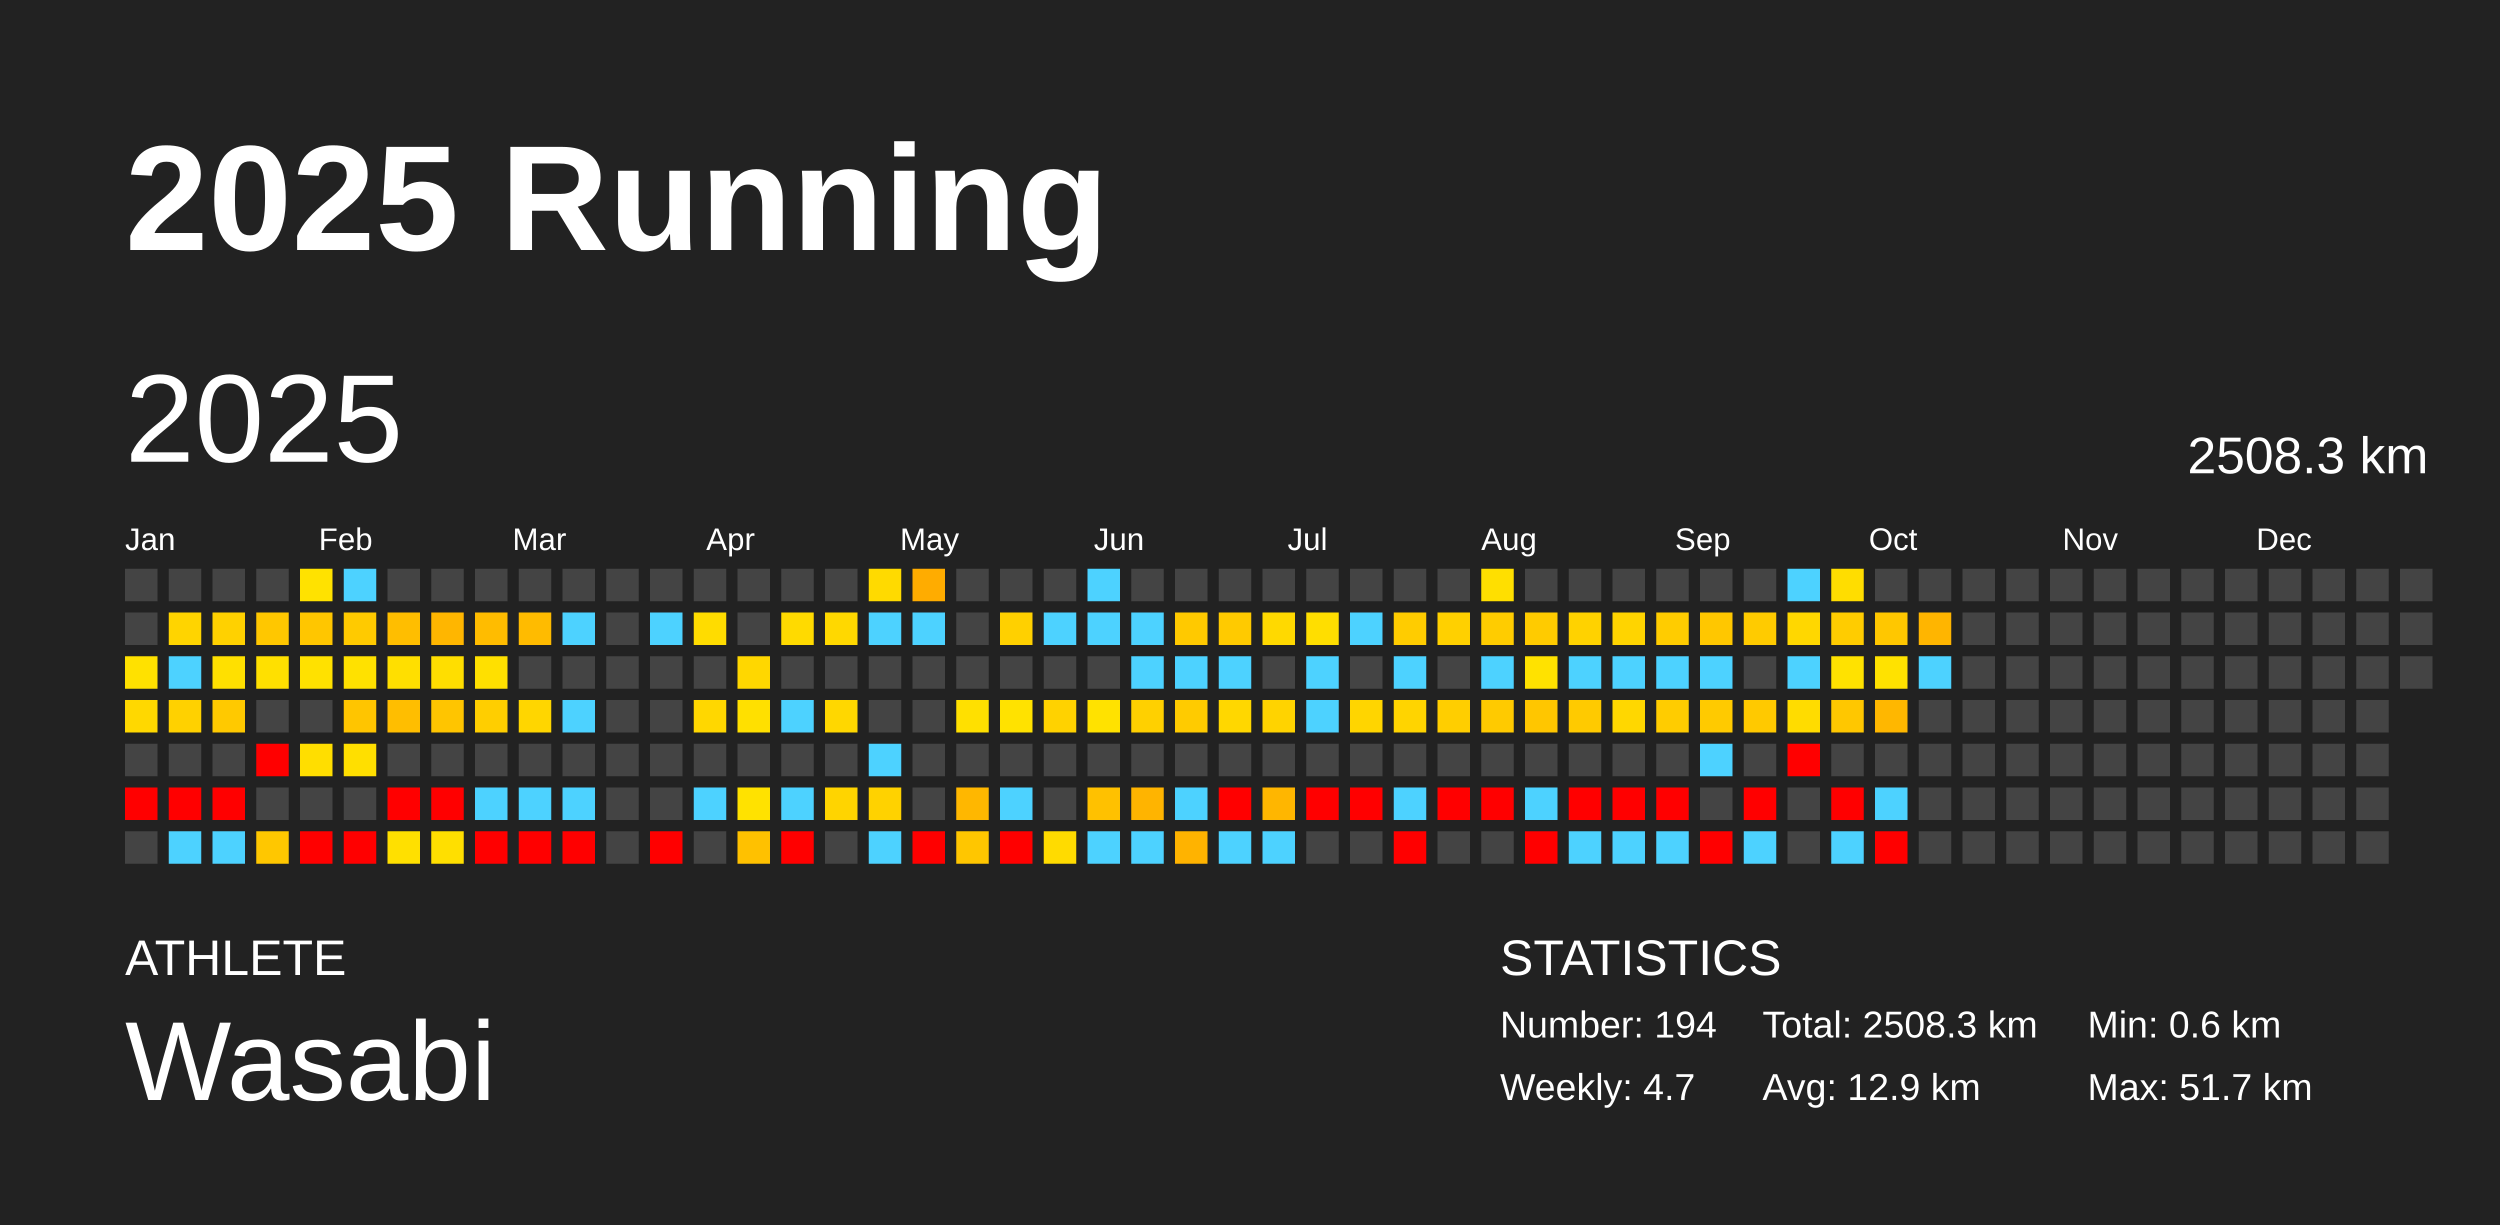
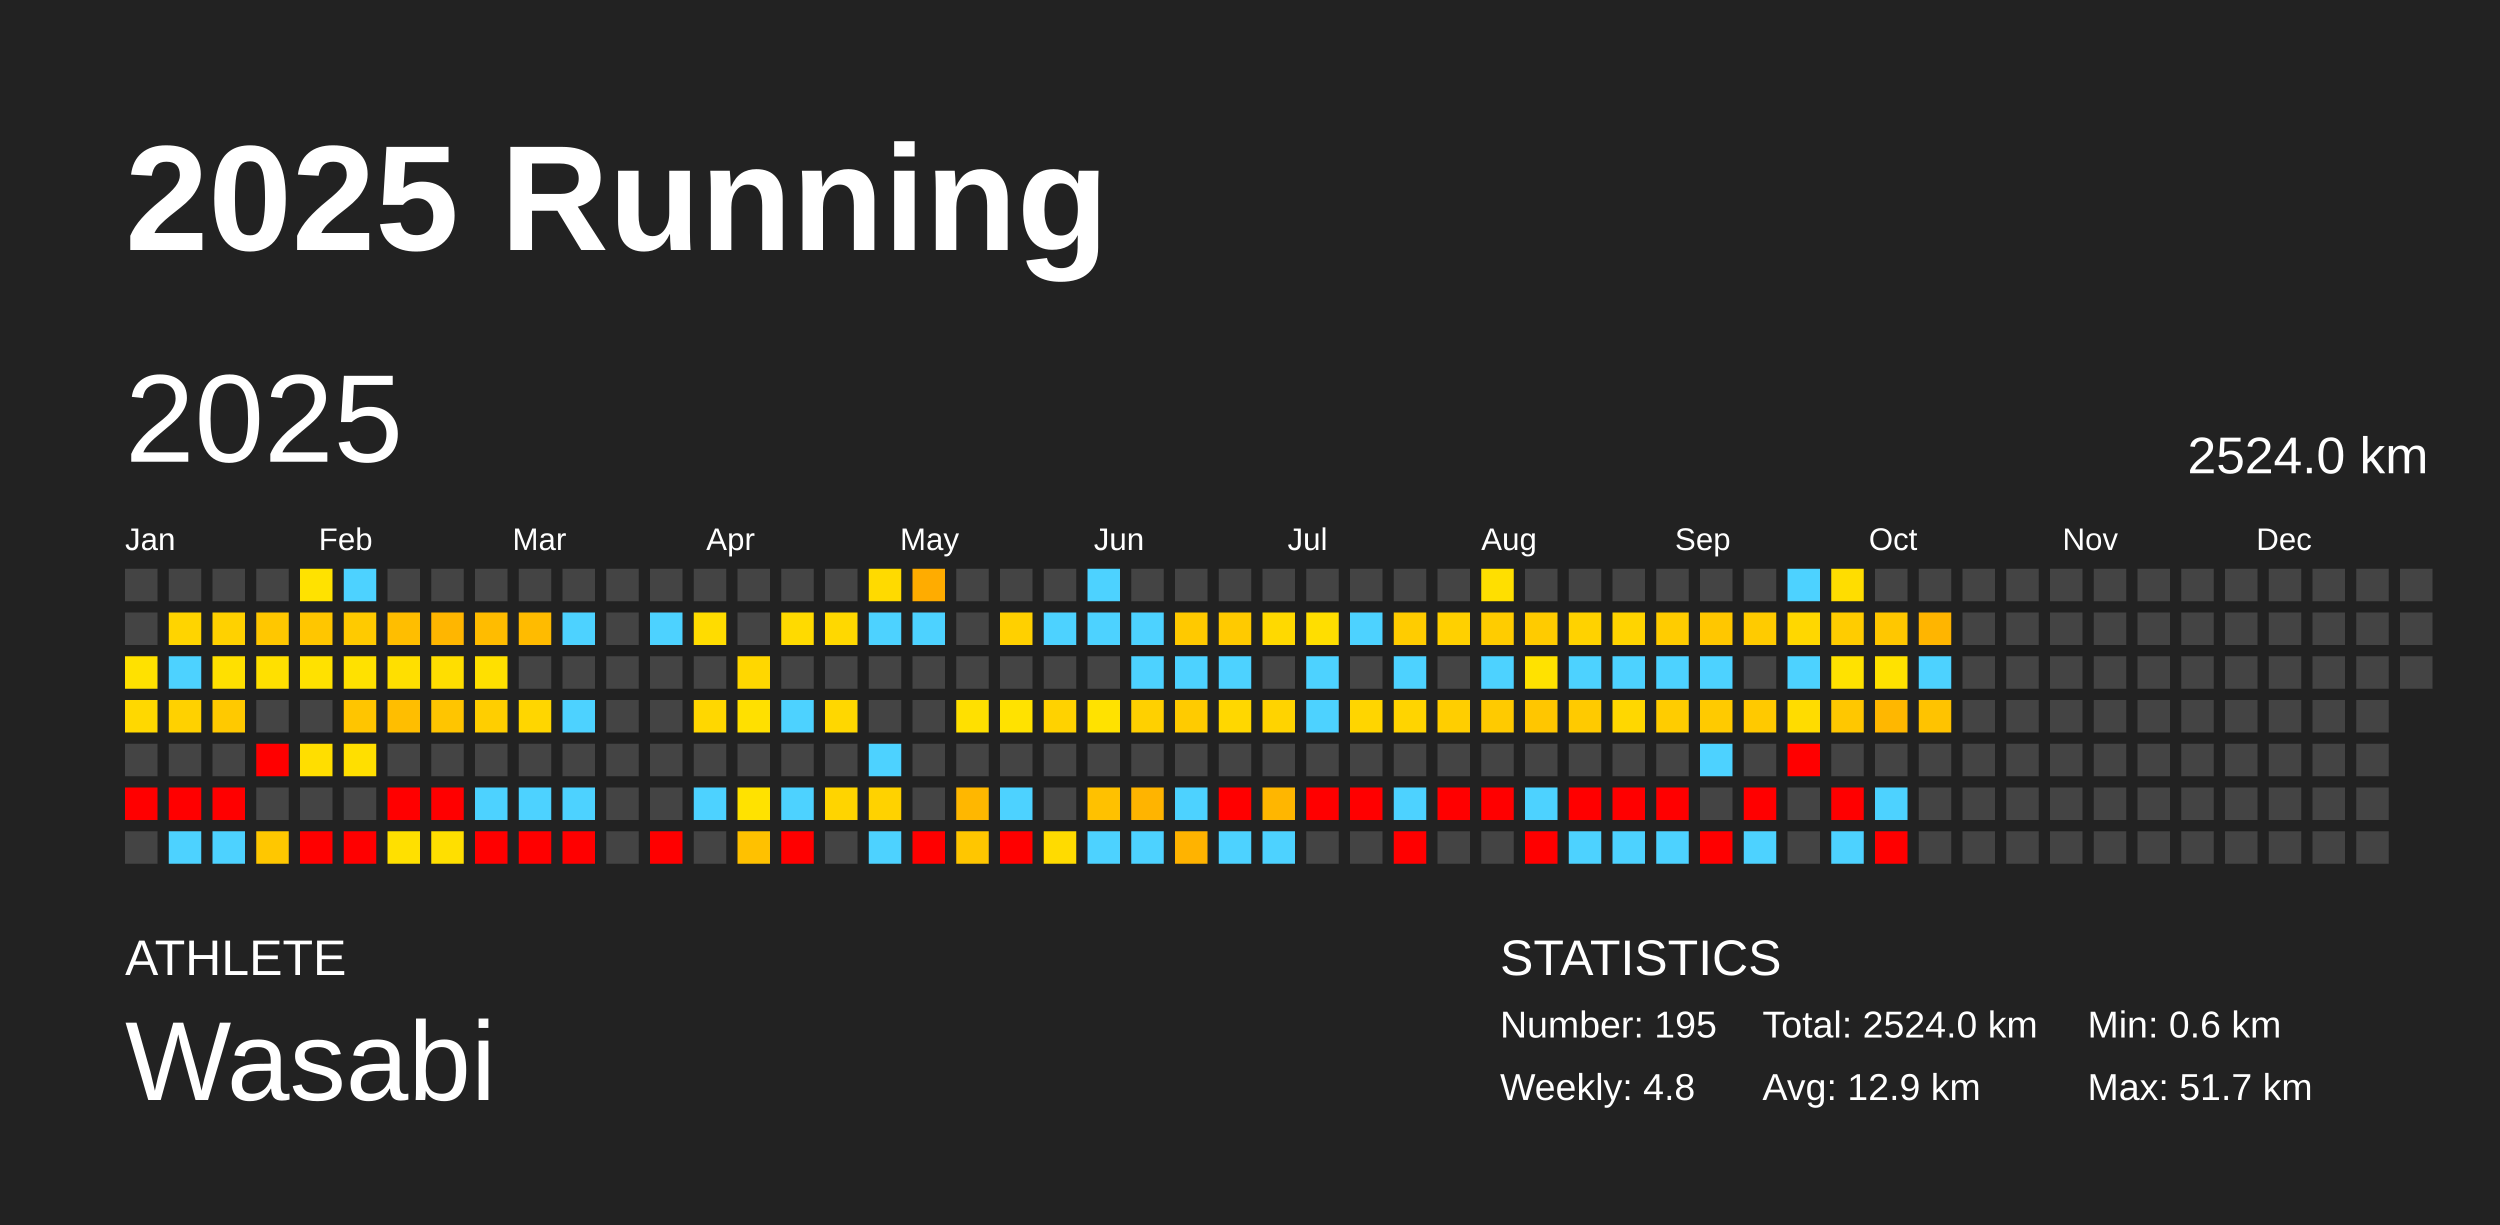
<svg xmlns="http://www.w3.org/2000/svg" baseProfile="full" height="98mm" version="1.1" viewBox="0,0,200,98" width="200mm">
  <defs />
  <rect fill="#222222" height="98" width="200" x="0" y="0" />
  <text fill="#FFFFFF" style="font-size:12px; font-family:Arial; font-weight:bold;" x="10" y="20">2025 Running</text>
  <text fill="#FFFFFF" style="font-size:4px; font-family:Arial" x="10" y="78">ATHLETE</text>
  <text fill="#FFFFFF" style="font-size:9px; font-family:Arial" x="10" y="88">Wasabi</text>
  <text fill="#FFFFFF" style="font-size:4px; font-family:Arial" x="120" y="78">STATISTICS</text>
-   <text fill="#FFFFFF" style="font-size:3px; font-family:Arial" x="120" y="83">Number: 194</text>
-   <text fill="#FFFFFF" style="font-size:3px; font-family:Arial" x="120" y="88">Weekly: 4.7</text>
-   <text fill="#FFFFFF" style="font-size:3px; font-family:Arial" x="141" y="83">Total: 2508.3 km</text>
+   <text fill="#FFFFFF" style="font-size:3px; font-family:Arial" x="120" y="83">Number: 195</text>
+   <text fill="#FFFFFF" style="font-size:3px; font-family:Arial" x="120" y="88">Weekly: 4.8</text>
+   <text fill="#FFFFFF" style="font-size:3px; font-family:Arial" x="141" y="83">Total: 2524.0 km</text>
  <text fill="#FFFFFF" style="font-size:3px; font-family:Arial" x="141" y="88">Avg: 12.9 km</text>
  <text fill="#FFFFFF" style="font-size:3px; font-family:Arial" x="167" y="83">Min: 0.6 km</text>
  <text fill="#FFFFFF" style="font-size:3px; font-family:Arial" x="167" y="88">Max: 51.7 km</text>
  <text dominant-baseline="hanging" fill="#FFFFFF" style="font-size:10.0px; font-family:Arial;" x="10" y="30">2025</text>
-   <text dominant-baseline="hanging" fill="#FFFFFF" style="font-size:4.125px; font-family:Arial;" x="175" y="35">2508.3 km</text>
+   <text dominant-baseline="hanging" fill="#FFFFFF" style="font-size:4.125px; font-family:Arial;" x="175" y="35">2524.0 km</text>
  <text fill="#FFFFFF" style="font-size:2.5px; font-family:Arial" x="10.0" y="44">Jan</text>
  <text fill="#FFFFFF" style="font-size:2.5px; font-family:Arial" x="25.5" y="44">Feb</text>
  <text fill="#FFFFFF" style="font-size:2.5px; font-family:Arial" x="41.0" y="44">Mar</text>
  <text fill="#FFFFFF" style="font-size:2.5px; font-family:Arial" x="56.5" y="44">Apr</text>
  <text fill="#FFFFFF" style="font-size:2.5px; font-family:Arial" x="72.0" y="44">May</text>
  <text fill="#FFFFFF" style="font-size:2.5px; font-family:Arial" x="87.5" y="44">Jun</text>
  <text fill="#FFFFFF" style="font-size:2.5px; font-family:Arial" x="103.0" y="44">Jul</text>
  <text fill="#FFFFFF" style="font-size:2.5px; font-family:Arial" x="118.5" y="44">Aug</text>
  <text fill="#FFFFFF" style="font-size:2.5px; font-family:Arial" x="134.0" y="44">Sep</text>
  <text fill="#FFFFFF" style="font-size:2.5px; font-family:Arial" x="149.5" y="44">Oct</text>
  <text fill="#FFFFFF" style="font-size:2.5px; font-family:Arial" x="165.0" y="44">Nov</text>
  <text fill="#FFFFFF" style="font-size:2.5px; font-family:Arial" x="180.5" y="44">Dec</text>
  <rect fill="#444444" height="2.6" width="2.6" x="10.0" y="45.5" />
  <rect fill="#444444" height="2.6" width="2.6" x="10.0" y="49.0" />
  <rect fill="#ffe100" height="2.6" width="2.6" x="10.0" y="52.5" />
  <rect fill="#ffd800" height="2.6" width="2.6" x="10.0" y="56.0" />
  <rect fill="#444444" height="2.6" width="2.6" x="10.0" y="59.5" />
  <rect fill="red" height="2.6" width="2.6" x="10.0" y="63.0" />
  <rect fill="#444444" height="2.6" width="2.6" x="10.0" y="66.5" />
  <rect fill="#444444" height="2.6" width="2.6" x="13.5" y="45.5" />
  <rect fill="#ffd400" height="2.6" width="2.6" x="13.5" y="49.0" />
  <rect fill="#4dd2ff" height="2.6" width="2.6" x="13.5" y="52.5" />
  <rect fill="#ffd100" height="2.6" width="2.6" x="13.5" y="56.0" />
  <rect fill="#444444" height="2.6" width="2.6" x="13.5" y="59.5" />
  <rect fill="red" height="2.6" width="2.6" x="13.5" y="63.0" />
  <rect fill="#4dd2ff" height="2.6" width="2.6" x="13.5" y="66.5" />
  <rect fill="#444444" height="2.6" width="2.6" x="17.0" y="45.5" />
  <rect fill="#ffd100" height="2.6" width="2.6" x="17.0" y="49.0" />
  <rect fill="#ffe000" height="2.6" width="2.6" x="17.0" y="52.5" />
  <rect fill="#ffc900" height="2.6" width="2.6" x="17.0" y="56.0" />
  <rect fill="#444444" height="2.6" width="2.6" x="17.0" y="59.5" />
  <rect fill="red" height="2.6" width="2.6" x="17.0" y="63.0" />
  <rect fill="#4dd2ff" height="2.6" width="2.6" x="17.0" y="66.5" />
  <rect fill="#444444" height="2.6" width="2.6" x="20.5" y="45.5" />
  <rect fill="#ffc700" height="2.6" width="2.6" x="20.5" y="49.0" />
  <rect fill="#ffe000" height="2.6" width="2.6" x="20.5" y="52.5" />
  <rect fill="#444444" height="2.6" width="2.6" x="20.5" y="56.0" />
  <rect fill="red" height="2.6" width="2.6" x="20.5" y="59.5" />
  <rect fill="#444444" height="2.6" width="2.6" x="20.5" y="63.0" />
  <rect fill="#ffc700" height="2.6" width="2.6" x="20.5" y="66.5" />
  <rect fill="#ffe200" height="2.6" width="2.6" x="24.0" y="45.5" />
  <rect fill="#ffc600" height="2.6" width="2.6" x="24.0" y="49.0" />
  <rect fill="#ffe100" height="2.6" width="2.6" x="24.0" y="52.5" />
  <rect fill="#444444" height="2.6" width="2.6" x="24.0" y="56.0" />
  <rect fill="#ffde00" height="2.6" width="2.6" x="24.0" y="59.5" />
  <rect fill="#444444" height="2.6" width="2.6" x="24.0" y="63.0" />
  <rect fill="red" height="2.6" width="2.6" x="24.0" y="66.5" />
  <rect fill="#4dd2ff" height="2.6" width="2.6" x="27.5" y="45.5" />
  <rect fill="#ffca00" height="2.6" width="2.6" x="27.5" y="49.0" />
  <rect fill="#ffe100" height="2.6" width="2.6" x="27.5" y="52.5" />
  <rect fill="#ffc500" height="2.6" width="2.6" x="27.5" y="56.0" />
  <rect fill="#ffdf00" height="2.6" width="2.6" x="27.5" y="59.5" />
  <rect fill="#444444" height="2.6" width="2.6" x="27.5" y="63.0" />
  <rect fill="red" height="2.6" width="2.6" x="27.5" y="66.5" />
  <rect fill="#444444" height="2.6" width="2.6" x="31.0" y="45.5" />
  <rect fill="#ffbe00" height="2.6" width="2.6" x="31.0" y="49.0" />
  <rect fill="#ffdf00" height="2.6" width="2.6" x="31.0" y="52.5" />
  <rect fill="#ffbe00" height="2.6" width="2.6" x="31.0" y="56.0" />
  <rect fill="#444444" height="2.6" width="2.6" x="31.0" y="59.5" />
  <rect fill="red" height="2.6" width="2.6" x="31.0" y="63.0" />
  <rect fill="#ffe000" height="2.6" width="2.6" x="31.0" y="66.5" />
  <rect fill="#444444" height="2.6" width="2.6" x="34.5" y="45.5" />
  <rect fill="#ffb600" height="2.6" width="2.6" x="34.5" y="49.0" />
  <rect fill="#ffde00" height="2.6" width="2.6" x="34.5" y="52.5" />
  <rect fill="#ffc500" height="2.6" width="2.6" x="34.5" y="56.0" />
  <rect fill="#444444" height="2.6" width="2.6" x="34.5" y="59.5" />
  <rect fill="red" height="2.6" width="2.6" x="34.5" y="63.0" />
  <rect fill="#ffdf00" height="2.6" width="2.6" x="34.5" y="66.5" />
  <rect fill="#444444" height="2.6" width="2.6" x="38.0" y="45.5" />
  <rect fill="#ffbc00" height="2.6" width="2.6" x="38.0" y="49.0" />
  <rect fill="#ffe000" height="2.6" width="2.6" x="38.0" y="52.5" />
  <rect fill="#ffce00" height="2.6" width="2.6" x="38.0" y="56.0" />
  <rect fill="#444444" height="2.6" width="2.6" x="38.0" y="59.5" />
  <rect fill="#4dd2ff" height="2.6" width="2.6" x="38.0" y="63.0" />
  <rect fill="red" height="2.6" width="2.6" x="38.0" y="66.5" />
  <rect fill="#444444" height="2.6" width="2.6" x="41.5" y="45.5" />
  <rect fill="#ffbb00" height="2.6" width="2.6" x="41.5" y="49.0" />
  <rect fill="#444444" height="2.6" width="2.6" x="41.5" y="52.5" />
  <rect fill="#ffd600" height="2.6" width="2.6" x="41.5" y="56.0" />
  <rect fill="#444444" height="2.6" width="2.6" x="41.5" y="59.5" />
  <rect fill="#4dd2ff" height="2.6" width="2.6" x="41.5" y="63.0" />
  <rect fill="red" height="2.6" width="2.6" x="41.5" y="66.5" />
  <rect fill="#444444" height="2.6" width="2.6" x="45.0" y="45.5" />
  <rect fill="#4dd2ff" height="2.6" width="2.6" x="45.0" y="49.0" />
  <rect fill="#444444" height="2.6" width="2.6" x="45.0" y="52.5" />
  <rect fill="#4dd2ff" height="2.6" width="2.6" x="45.0" y="56.0" />
  <rect fill="#444444" height="2.6" width="2.6" x="45.0" y="59.5" />
  <rect fill="#4dd2ff" height="2.6" width="2.6" x="45.0" y="63.0" />
  <rect fill="red" height="2.6" width="2.6" x="45.0" y="66.5" />
  <rect fill="#444444" height="2.6" width="2.6" x="48.5" y="45.5" />
  <rect fill="#444444" height="2.6" width="2.6" x="48.5" y="49.0" />
  <rect fill="#444444" height="2.6" width="2.6" x="48.5" y="52.5" />
  <rect fill="#444444" height="2.6" width="2.6" x="48.5" y="56.0" />
  <rect fill="#444444" height="2.6" width="2.6" x="48.5" y="59.5" />
  <rect fill="#444444" height="2.6" width="2.6" x="48.5" y="63.0" />
  <rect fill="#444444" height="2.6" width="2.6" x="48.5" y="66.5" />
  <rect fill="#444444" height="2.6" width="2.6" x="52.0" y="45.5" />
  <rect fill="#4dd2ff" height="2.6" width="2.6" x="52.0" y="49.0" />
  <rect fill="#444444" height="2.6" width="2.6" x="52.0" y="52.5" />
  <rect fill="#444444" height="2.6" width="2.6" x="52.0" y="56.0" />
  <rect fill="#444444" height="2.6" width="2.6" x="52.0" y="59.5" />
  <rect fill="#444444" height="2.6" width="2.6" x="52.0" y="63.0" />
  <rect fill="red" height="2.6" width="2.6" x="52.0" y="66.5" />
  <rect fill="#444444" height="2.6" width="2.6" x="55.5" y="45.5" />
  <rect fill="#ffdc00" height="2.6" width="2.6" x="55.5" y="49.0" />
  <rect fill="#444444" height="2.6" width="2.6" x="55.5" y="52.5" />
  <rect fill="#ffd700" height="2.6" width="2.6" x="55.5" y="56.0" />
  <rect fill="#444444" height="2.6" width="2.6" x="55.5" y="59.5" />
  <rect fill="#4dd2ff" height="2.6" width="2.6" x="55.5" y="63.0" />
  <rect fill="#444444" height="2.6" width="2.6" x="55.5" y="66.5" />
  <rect fill="#444444" height="2.6" width="2.6" x="59.0" y="45.5" />
  <rect fill="#444444" height="2.6" width="2.6" x="59.0" y="49.0" />
  <rect fill="#ffd700" height="2.6" width="2.6" x="59.0" y="52.5" />
  <rect fill="#ffe000" height="2.6" width="2.6" x="59.0" y="56.0" />
  <rect fill="#444444" height="2.6" width="2.6" x="59.0" y="59.5" />
  <rect fill="#ffe200" height="2.6" width="2.6" x="59.0" y="63.0" />
  <rect fill="#ffc100" height="2.6" width="2.6" x="59.0" y="66.5" />
  <rect fill="#444444" height="2.6" width="2.6" x="62.5" y="45.5" />
  <rect fill="#ffda00" height="2.6" width="2.6" x="62.5" y="49.0" />
  <rect fill="#444444" height="2.6" width="2.6" x="62.5" y="52.5" />
  <rect fill="#4dd2ff" height="2.6" width="2.6" x="62.5" y="56.0" />
  <rect fill="#444444" height="2.6" width="2.6" x="62.5" y="59.5" />
  <rect fill="#4dd2ff" height="2.6" width="2.6" x="62.5" y="63.0" />
  <rect fill="red" height="2.6" width="2.6" x="62.5" y="66.5" />
  <rect fill="#444444" height="2.6" width="2.6" x="66.0" y="45.5" />
  <rect fill="#ffd800" height="2.6" width="2.6" x="66.0" y="49.0" />
  <rect fill="#444444" height="2.6" width="2.6" x="66.0" y="52.5" />
  <rect fill="#ffd700" height="2.6" width="2.6" x="66.0" y="56.0" />
  <rect fill="#444444" height="2.6" width="2.6" x="66.0" y="59.5" />
  <rect fill="#ffd400" height="2.6" width="2.6" x="66.0" y="63.0" />
  <rect fill="#444444" height="2.6" width="2.6" x="66.0" y="66.5" />
  <rect fill="#ffda00" height="2.6" width="2.6" x="69.5" y="45.5" />
  <rect fill="#4dd2ff" height="2.6" width="2.6" x="69.5" y="49.0" />
  <rect fill="#444444" height="2.6" width="2.6" x="69.5" y="52.5" />
  <rect fill="#444444" height="2.6" width="2.6" x="69.5" y="56.0" />
  <rect fill="#4dd2ff" height="2.6" width="2.6" x="69.5" y="59.5" />
  <rect fill="#ffd200" height="2.6" width="2.6" x="69.5" y="63.0" />
  <rect fill="#4dd2ff" height="2.6" width="2.6" x="69.5" y="66.5" />
  <rect fill="#ffac00" height="2.6" width="2.6" x="73.0" y="45.5" />
  <rect fill="#4dd2ff" height="2.6" width="2.6" x="73.0" y="49.0" />
  <rect fill="#444444" height="2.6" width="2.6" x="73.0" y="52.5" />
  <rect fill="#444444" height="2.6" width="2.6" x="73.0" y="56.0" />
  <rect fill="#444444" height="2.6" width="2.6" x="73.0" y="59.5" />
  <rect fill="#444444" height="2.6" width="2.6" x="73.0" y="63.0" />
  <rect fill="red" height="2.6" width="2.6" x="73.0" y="66.5" />
  <rect fill="#444444" height="2.6" width="2.6" x="76.5" y="45.5" />
  <rect fill="#444444" height="2.6" width="2.6" x="76.5" y="49.0" />
  <rect fill="#444444" height="2.6" width="2.6" x="76.5" y="52.5" />
  <rect fill="#ffe000" height="2.6" width="2.6" x="76.5" y="56.0" />
  <rect fill="#444444" height="2.6" width="2.6" x="76.5" y="59.5" />
  <rect fill="#ffb700" height="2.6" width="2.6" x="76.5" y="63.0" />
  <rect fill="#ffc600" height="2.6" width="2.6" x="76.5" y="66.5" />
  <rect fill="#444444" height="2.6" width="2.6" x="80.0" y="45.5" />
  <rect fill="#ffd000" height="2.6" width="2.6" x="80.0" y="49.0" />
  <rect fill="#444444" height="2.6" width="2.6" x="80.0" y="52.5" />
  <rect fill="#ffe200" height="2.6" width="2.6" x="80.0" y="56.0" />
  <rect fill="#444444" height="2.6" width="2.6" x="80.0" y="59.5" />
  <rect fill="#4dd2ff" height="2.6" width="2.6" x="80.0" y="63.0" />
  <rect fill="red" height="2.6" width="2.6" x="80.0" y="66.5" />
  <rect fill="#444444" height="2.6" width="2.6" x="83.5" y="45.5" />
  <rect fill="#4dd2ff" height="2.6" width="2.6" x="83.5" y="49.0" />
  <rect fill="#444444" height="2.6" width="2.6" x="83.5" y="52.5" />
  <rect fill="#ffd200" height="2.6" width="2.6" x="83.5" y="56.0" />
  <rect fill="#444444" height="2.6" width="2.6" x="83.5" y="59.5" />
  <rect fill="#444444" height="2.6" width="2.6" x="83.5" y="63.0" />
  <rect fill="#ffdb00" height="2.6" width="2.6" x="83.5" y="66.5" />
  <rect fill="#4dd2ff" height="2.6" width="2.6" x="87.0" y="45.5" />
  <rect fill="#4dd2ff" height="2.6" width="2.6" x="87.0" y="49.0" />
  <rect fill="#444444" height="2.6" width="2.6" x="87.0" y="52.5" />
  <rect fill="#ffe200" height="2.6" width="2.6" x="87.0" y="56.0" />
  <rect fill="#444444" height="2.6" width="2.6" x="87.0" y="59.5" />
  <rect fill="#ffc100" height="2.6" width="2.6" x="87.0" y="63.0" />
  <rect fill="#4dd2ff" height="2.6" width="2.6" x="87.0" y="66.5" />
  <rect fill="#444444" height="2.6" width="2.6" x="90.5" y="45.5" />
  <rect fill="#4dd2ff" height="2.6" width="2.6" x="90.5" y="49.0" />
  <rect fill="#4dd2ff" height="2.6" width="2.6" x="90.5" y="52.5" />
  <rect fill="#ffd000" height="2.6" width="2.6" x="90.5" y="56.0" />
  <rect fill="#444444" height="2.6" width="2.6" x="90.5" y="59.5" />
  <rect fill="#ffb400" height="2.6" width="2.6" x="90.5" y="63.0" />
  <rect fill="#4dd2ff" height="2.6" width="2.6" x="90.5" y="66.5" />
  <rect fill="#444444" height="2.6" width="2.6" x="94.0" y="45.5" />
  <rect fill="#ffc900" height="2.6" width="2.6" x="94.0" y="49.0" />
  <rect fill="#4dd2ff" height="2.6" width="2.6" x="94.0" y="52.5" />
  <rect fill="#ffcb00" height="2.6" width="2.6" x="94.0" y="56.0" />
  <rect fill="#444444" height="2.6" width="2.6" x="94.0" y="59.5" />
  <rect fill="#4dd2ff" height="2.6" width="2.6" x="94.0" y="63.0" />
  <rect fill="#ffb300" height="2.6" width="2.6" x="94.0" y="66.5" />
  <rect fill="#444444" height="2.6" width="2.6" x="97.5" y="45.5" />
  <rect fill="#ffca00" height="2.6" width="2.6" x="97.5" y="49.0" />
  <rect fill="#4dd2ff" height="2.6" width="2.6" x="97.5" y="52.5" />
  <rect fill="#ffd700" height="2.6" width="2.6" x="97.5" y="56.0" />
  <rect fill="#444444" height="2.6" width="2.6" x="97.5" y="59.5" />
  <rect fill="red" height="2.6" width="2.6" x="97.5" y="63.0" />
  <rect fill="#4dd2ff" height="2.6" width="2.6" x="97.5" y="66.5" />
  <rect fill="#444444" height="2.6" width="2.6" x="101.0" y="45.5" />
  <rect fill="#ffd900" height="2.6" width="2.6" x="101.0" y="49.0" />
  <rect fill="#444444" height="2.6" width="2.6" x="101.0" y="52.5" />
  <rect fill="#ffd300" height="2.6" width="2.6" x="101.0" y="56.0" />
  <rect fill="#444444" height="2.6" width="2.6" x="101.0" y="59.5" />
  <rect fill="#ffb600" height="2.6" width="2.6" x="101.0" y="63.0" />
  <rect fill="#4dd2ff" height="2.6" width="2.6" x="101.0" y="66.5" />
  <rect fill="#444444" height="2.6" width="2.6" x="104.5" y="45.5" />
  <rect fill="#ffde00" height="2.6" width="2.6" x="104.5" y="49.0" />
  <rect fill="#4dd2ff" height="2.6" width="2.6" x="104.5" y="52.5" />
  <rect fill="#4dd2ff" height="2.6" width="2.6" x="104.5" y="56.0" />
  <rect fill="#444444" height="2.6" width="2.6" x="104.5" y="59.5" />
  <rect fill="red" height="2.6" width="2.6" x="104.5" y="63.0" />
  <rect fill="#444444" height="2.6" width="2.6" x="104.5" y="66.5" />
  <rect fill="#444444" height="2.6" width="2.6" x="108.0" y="45.5" />
  <rect fill="#4dd2ff" height="2.6" width="2.6" x="108.0" y="49.0" />
  <rect fill="#444444" height="2.6" width="2.6" x="108.0" y="52.5" />
  <rect fill="#ffd500" height="2.6" width="2.6" x="108.0" y="56.0" />
  <rect fill="#444444" height="2.6" width="2.6" x="108.0" y="59.5" />
  <rect fill="red" height="2.6" width="2.6" x="108.0" y="63.0" />
  <rect fill="#444444" height="2.6" width="2.6" x="108.0" y="66.5" />
  <rect fill="#444444" height="2.6" width="2.6" x="111.5" y="45.5" />
  <rect fill="#ffcc00" height="2.6" width="2.6" x="111.5" y="49.0" />
  <rect fill="#4dd2ff" height="2.6" width="2.6" x="111.5" y="52.5" />
  <rect fill="#ffd400" height="2.6" width="2.6" x="111.5" y="56.0" />
  <rect fill="#444444" height="2.6" width="2.6" x="111.5" y="59.5" />
  <rect fill="#4dd2ff" height="2.6" width="2.6" x="111.5" y="63.0" />
  <rect fill="red" height="2.6" width="2.6" x="111.5" y="66.5" />
  <rect fill="#444444" height="2.6" width="2.6" x="115.0" y="45.5" />
  <rect fill="#ffd000" height="2.6" width="2.6" x="115.0" y="49.0" />
  <rect fill="#444444" height="2.6" width="2.6" x="115.0" y="52.5" />
  <rect fill="#ffce00" height="2.6" width="2.6" x="115.0" y="56.0" />
  <rect fill="#444444" height="2.6" width="2.6" x="115.0" y="59.5" />
  <rect fill="red" height="2.6" width="2.6" x="115.0" y="63.0" />
  <rect fill="#444444" height="2.6" width="2.6" x="115.0" y="66.5" />
  <rect fill="#ffdf00" height="2.6" width="2.6" x="118.5" y="45.5" />
  <rect fill="#ffcc00" height="2.6" width="2.6" x="118.5" y="49.0" />
  <rect fill="#4dd2ff" height="2.6" width="2.6" x="118.5" y="52.5" />
  <rect fill="#ffca00" height="2.6" width="2.6" x="118.5" y="56.0" />
  <rect fill="#444444" height="2.6" width="2.6" x="118.5" y="59.5" />
  <rect fill="red" height="2.6" width="2.6" x="118.5" y="63.0" />
  <rect fill="#444444" height="2.6" width="2.6" x="118.5" y="66.5" />
  <rect fill="#444444" height="2.6" width="2.6" x="122.0" y="45.5" />
  <rect fill="#ffcb00" height="2.6" width="2.6" x="122.0" y="49.0" />
  <rect fill="#ffe200" height="2.6" width="2.6" x="122.0" y="52.5" />
  <rect fill="#ffc600" height="2.6" width="2.6" x="122.0" y="56.0" />
  <rect fill="#444444" height="2.6" width="2.6" x="122.0" y="59.5" />
  <rect fill="#4dd2ff" height="2.6" width="2.6" x="122.0" y="63.0" />
  <rect fill="red" height="2.6" width="2.6" x="122.0" y="66.5" />
  <rect fill="#444444" height="2.6" width="2.6" x="125.5" y="45.5" />
  <rect fill="#ffd200" height="2.6" width="2.6" x="125.5" y="49.0" />
  <rect fill="#4dd2ff" height="2.6" width="2.6" x="125.5" y="52.5" />
  <rect fill="#ffca00" height="2.6" width="2.6" x="125.5" y="56.0" />
  <rect fill="#444444" height="2.6" width="2.6" x="125.5" y="59.5" />
  <rect fill="red" height="2.6" width="2.6" x="125.5" y="63.0" />
  <rect fill="#4dd2ff" height="2.6" width="2.6" x="125.5" y="66.5" />
  <rect fill="#444444" height="2.6" width="2.6" x="129.0" y="45.5" />
  <rect fill="#ffd400" height="2.6" width="2.6" x="129.0" y="49.0" />
  <rect fill="#4dd2ff" height="2.6" width="2.6" x="129.0" y="52.5" />
  <rect fill="#ffd700" height="2.6" width="2.6" x="129.0" y="56.0" />
  <rect fill="#444444" height="2.6" width="2.6" x="129.0" y="59.5" />
  <rect fill="red" height="2.6" width="2.6" x="129.0" y="63.0" />
  <rect fill="#4dd2ff" height="2.6" width="2.6" x="129.0" y="66.5" />
  <rect fill="#444444" height="2.6" width="2.6" x="132.5" y="45.5" />
  <rect fill="#ffcc00" height="2.6" width="2.6" x="132.5" y="49.0" />
  <rect fill="#4dd2ff" height="2.6" width="2.6" x="132.5" y="52.5" />
  <rect fill="#ffcc00" height="2.6" width="2.6" x="132.5" y="56.0" />
  <rect fill="#444444" height="2.6" width="2.6" x="132.5" y="59.5" />
  <rect fill="red" height="2.6" width="2.6" x="132.5" y="63.0" />
  <rect fill="#4dd2ff" height="2.6" width="2.6" x="132.5" y="66.5" />
  <rect fill="#444444" height="2.6" width="2.6" x="136.0" y="45.5" />
  <rect fill="#ffc700" height="2.6" width="2.6" x="136.0" y="49.0" />
  <rect fill="#4dd2ff" height="2.6" width="2.6" x="136.0" y="52.5" />
  <rect fill="#ffca00" height="2.6" width="2.6" x="136.0" y="56.0" />
  <rect fill="#4dd2ff" height="2.6" width="2.6" x="136.0" y="59.5" />
  <rect fill="#444444" height="2.6" width="2.6" x="136.0" y="63.0" />
  <rect fill="red" height="2.6" width="2.6" x="136.0" y="66.5" />
  <rect fill="#444444" height="2.6" width="2.6" x="139.5" y="45.5" />
  <rect fill="#ffcb00" height="2.6" width="2.6" x="139.5" y="49.0" />
  <rect fill="#444444" height="2.6" width="2.6" x="139.5" y="52.5" />
  <rect fill="#ffc900" height="2.6" width="2.6" x="139.5" y="56.0" />
  <rect fill="#444444" height="2.6" width="2.6" x="139.5" y="59.5" />
  <rect fill="red" height="2.6" width="2.6" x="139.5" y="63.0" />
  <rect fill="#4dd2ff" height="2.6" width="2.6" x="139.5" y="66.5" />
  <rect fill="#4dd2ff" height="2.6" width="2.6" x="143.0" y="45.5" />
  <rect fill="#ffd700" height="2.6" width="2.6" x="143.0" y="49.0" />
  <rect fill="#4dd2ff" height="2.6" width="2.6" x="143.0" y="52.5" />
  <rect fill="#ffdc00" height="2.6" width="2.6" x="143.0" y="56.0" />
  <rect fill="red" height="2.6" width="2.6" x="143.0" y="59.5" />
  <rect fill="#444444" height="2.6" width="2.6" x="143.0" y="63.0" />
  <rect fill="#444444" height="2.6" width="2.6" x="143.0" y="66.5" />
  <rect fill="#ffdd00" height="2.6" width="2.6" x="146.5" y="45.5" />
  <rect fill="#ffcc00" height="2.6" width="2.6" x="146.5" y="49.0" />
  <rect fill="#ffe200" height="2.6" width="2.6" x="146.5" y="52.5" />
  <rect fill="#ffc700" height="2.6" width="2.6" x="146.5" y="56.0" />
  <rect fill="#444444" height="2.6" width="2.6" x="146.5" y="59.5" />
  <rect fill="red" height="2.6" width="2.6" x="146.5" y="63.0" />
  <rect fill="#4dd2ff" height="2.6" width="2.6" x="146.5" y="66.5" />
  <rect fill="#444444" height="2.6" width="2.6" x="150.0" y="45.5" />
  <rect fill="#ffc700" height="2.6" width="2.6" x="150.0" y="49.0" />
  <rect fill="#ffe200" height="2.6" width="2.6" x="150.0" y="52.5" />
  <rect fill="#ffb700" height="2.6" width="2.6" x="150.0" y="56.0" />
  <rect fill="#444444" height="2.6" width="2.6" x="150.0" y="59.5" />
  <rect fill="#4dd2ff" height="2.6" width="2.6" x="150.0" y="63.0" />
  <rect fill="red" height="2.6" width="2.6" x="150.0" y="66.5" />
  <rect fill="#444444" height="2.6" width="2.6" x="153.5" y="45.5" />
  <rect fill="#ffb500" height="2.6" width="2.6" x="153.5" y="49.0" />
  <rect fill="#4dd2ff" height="2.6" width="2.6" x="153.5" y="52.5" />
-   <rect fill="#444444" height="2.6" width="2.6" x="153.5" y="56.0" />
+   <rect fill="#ffc300" height="2.6" width="2.6" x="153.5" y="56.0" />
  <rect fill="#444444" height="2.6" width="2.6" x="153.5" y="59.5" />
  <rect fill="#444444" height="2.6" width="2.6" x="153.5" y="63.0" />
  <rect fill="#444444" height="2.6" width="2.6" x="153.5" y="66.5" />
  <rect fill="#444444" height="2.6" width="2.6" x="157.0" y="45.5" />
  <rect fill="#444444" height="2.6" width="2.6" x="157.0" y="49.0" />
  <rect fill="#444444" height="2.6" width="2.6" x="157.0" y="52.5" />
  <rect fill="#444444" height="2.6" width="2.6" x="157.0" y="56.0" />
  <rect fill="#444444" height="2.6" width="2.6" x="157.0" y="59.5" />
  <rect fill="#444444" height="2.6" width="2.6" x="157.0" y="63.0" />
  <rect fill="#444444" height="2.6" width="2.6" x="157.0" y="66.5" />
  <rect fill="#444444" height="2.6" width="2.6" x="160.5" y="45.5" />
  <rect fill="#444444" height="2.6" width="2.6" x="160.5" y="49.0" />
  <rect fill="#444444" height="2.6" width="2.6" x="160.5" y="52.5" />
  <rect fill="#444444" height="2.6" width="2.6" x="160.5" y="56.0" />
  <rect fill="#444444" height="2.6" width="2.6" x="160.5" y="59.5" />
  <rect fill="#444444" height="2.6" width="2.6" x="160.5" y="63.0" />
  <rect fill="#444444" height="2.6" width="2.6" x="160.5" y="66.5" />
  <rect fill="#444444" height="2.6" width="2.6" x="164.0" y="45.5" />
  <rect fill="#444444" height="2.6" width="2.6" x="164.0" y="49.0" />
  <rect fill="#444444" height="2.6" width="2.6" x="164.0" y="52.5" />
  <rect fill="#444444" height="2.6" width="2.6" x="164.0" y="56.0" />
  <rect fill="#444444" height="2.6" width="2.6" x="164.0" y="59.5" />
  <rect fill="#444444" height="2.6" width="2.6" x="164.0" y="63.0" />
  <rect fill="#444444" height="2.6" width="2.6" x="164.0" y="66.5" />
  <rect fill="#444444" height="2.6" width="2.6" x="167.5" y="45.5" />
  <rect fill="#444444" height="2.6" width="2.6" x="167.5" y="49.0" />
  <rect fill="#444444" height="2.6" width="2.6" x="167.5" y="52.5" />
  <rect fill="#444444" height="2.6" width="2.6" x="167.5" y="56.0" />
  <rect fill="#444444" height="2.6" width="2.6" x="167.5" y="59.5" />
  <rect fill="#444444" height="2.6" width="2.6" x="167.5" y="63.0" />
  <rect fill="#444444" height="2.6" width="2.6" x="167.5" y="66.5" />
  <rect fill="#444444" height="2.6" width="2.6" x="171.0" y="45.5" />
  <rect fill="#444444" height="2.6" width="2.6" x="171.0" y="49.0" />
  <rect fill="#444444" height="2.6" width="2.6" x="171.0" y="52.5" />
  <rect fill="#444444" height="2.6" width="2.6" x="171.0" y="56.0" />
  <rect fill="#444444" height="2.6" width="2.6" x="171.0" y="59.5" />
  <rect fill="#444444" height="2.6" width="2.6" x="171.0" y="63.0" />
  <rect fill="#444444" height="2.6" width="2.6" x="171.0" y="66.5" />
  <rect fill="#444444" height="2.6" width="2.6" x="174.5" y="45.5" />
  <rect fill="#444444" height="2.6" width="2.6" x="174.5" y="49.0" />
  <rect fill="#444444" height="2.6" width="2.6" x="174.5" y="52.5" />
  <rect fill="#444444" height="2.6" width="2.6" x="174.5" y="56.0" />
  <rect fill="#444444" height="2.6" width="2.6" x="174.5" y="59.5" />
  <rect fill="#444444" height="2.6" width="2.6" x="174.5" y="63.0" />
  <rect fill="#444444" height="2.6" width="2.6" x="174.5" y="66.5" />
  <rect fill="#444444" height="2.6" width="2.6" x="178.0" y="45.5" />
  <rect fill="#444444" height="2.6" width="2.6" x="178.0" y="49.0" />
  <rect fill="#444444" height="2.6" width="2.6" x="178.0" y="52.5" />
  <rect fill="#444444" height="2.6" width="2.6" x="178.0" y="56.0" />
  <rect fill="#444444" height="2.6" width="2.6" x="178.0" y="59.5" />
  <rect fill="#444444" height="2.6" width="2.6" x="178.0" y="63.0" />
  <rect fill="#444444" height="2.6" width="2.6" x="178.0" y="66.5" />
  <rect fill="#444444" height="2.6" width="2.6" x="181.5" y="45.5" />
  <rect fill="#444444" height="2.6" width="2.6" x="181.5" y="49.0" />
  <rect fill="#444444" height="2.6" width="2.6" x="181.5" y="52.5" />
  <rect fill="#444444" height="2.6" width="2.6" x="181.5" y="56.0" />
  <rect fill="#444444" height="2.6" width="2.6" x="181.5" y="59.5" />
  <rect fill="#444444" height="2.6" width="2.6" x="181.5" y="63.0" />
  <rect fill="#444444" height="2.6" width="2.6" x="181.5" y="66.5" />
  <rect fill="#444444" height="2.6" width="2.6" x="185.0" y="45.5" />
  <rect fill="#444444" height="2.6" width="2.6" x="185.0" y="49.0" />
  <rect fill="#444444" height="2.6" width="2.6" x="185.0" y="52.5" />
  <rect fill="#444444" height="2.6" width="2.6" x="185.0" y="56.0" />
  <rect fill="#444444" height="2.6" width="2.6" x="185.0" y="59.5" />
  <rect fill="#444444" height="2.6" width="2.6" x="185.0" y="63.0" />
  <rect fill="#444444" height="2.6" width="2.6" x="185.0" y="66.5" />
  <rect fill="#444444" height="2.6" width="2.6" x="188.5" y="45.5" />
  <rect fill="#444444" height="2.6" width="2.6" x="188.5" y="49.0" />
  <rect fill="#444444" height="2.6" width="2.6" x="188.5" y="52.5" />
  <rect fill="#444444" height="2.6" width="2.6" x="188.5" y="56.0" />
  <rect fill="#444444" height="2.6" width="2.6" x="188.5" y="59.5" />
  <rect fill="#444444" height="2.6" width="2.6" x="188.5" y="63.0" />
  <rect fill="#444444" height="2.6" width="2.6" x="188.5" y="66.5" />
  <rect fill="#444444" height="2.6" width="2.6" x="192.0" y="45.5" />
  <rect fill="#444444" height="2.6" width="2.6" x="192.0" y="49.0" />
  <rect fill="#444444" height="2.6" width="2.6" x="192.0" y="52.5" />
</svg>
